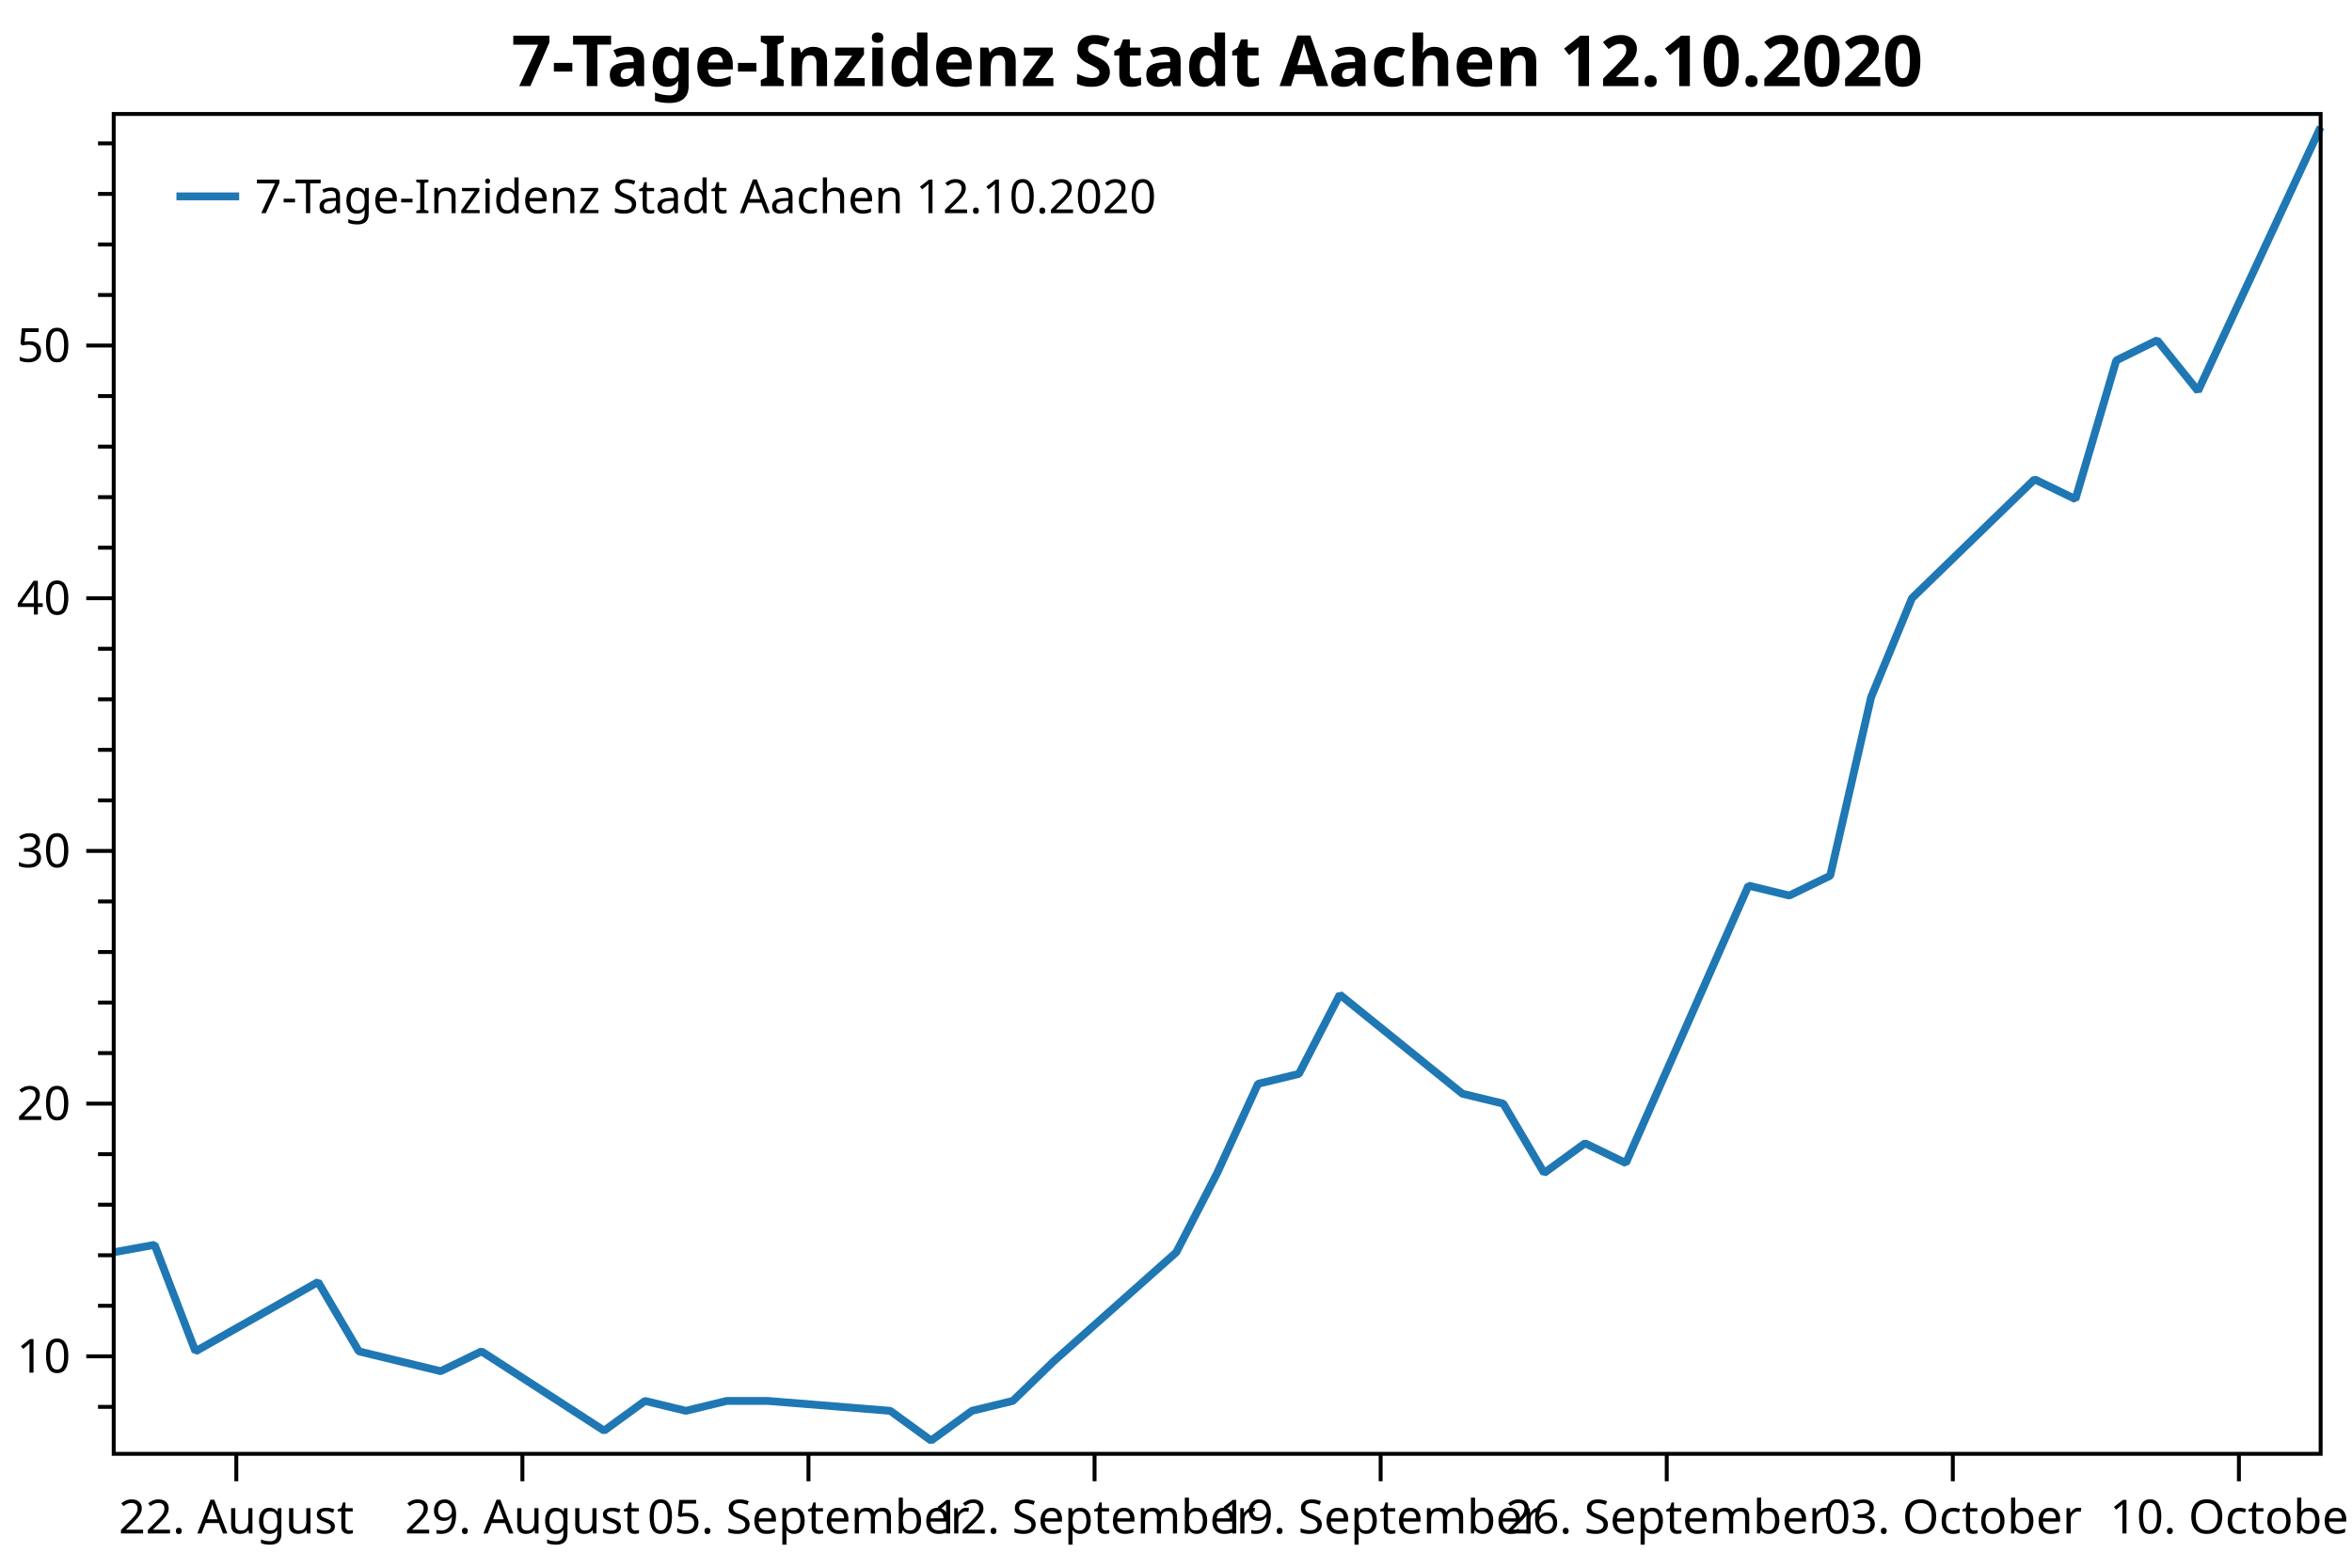
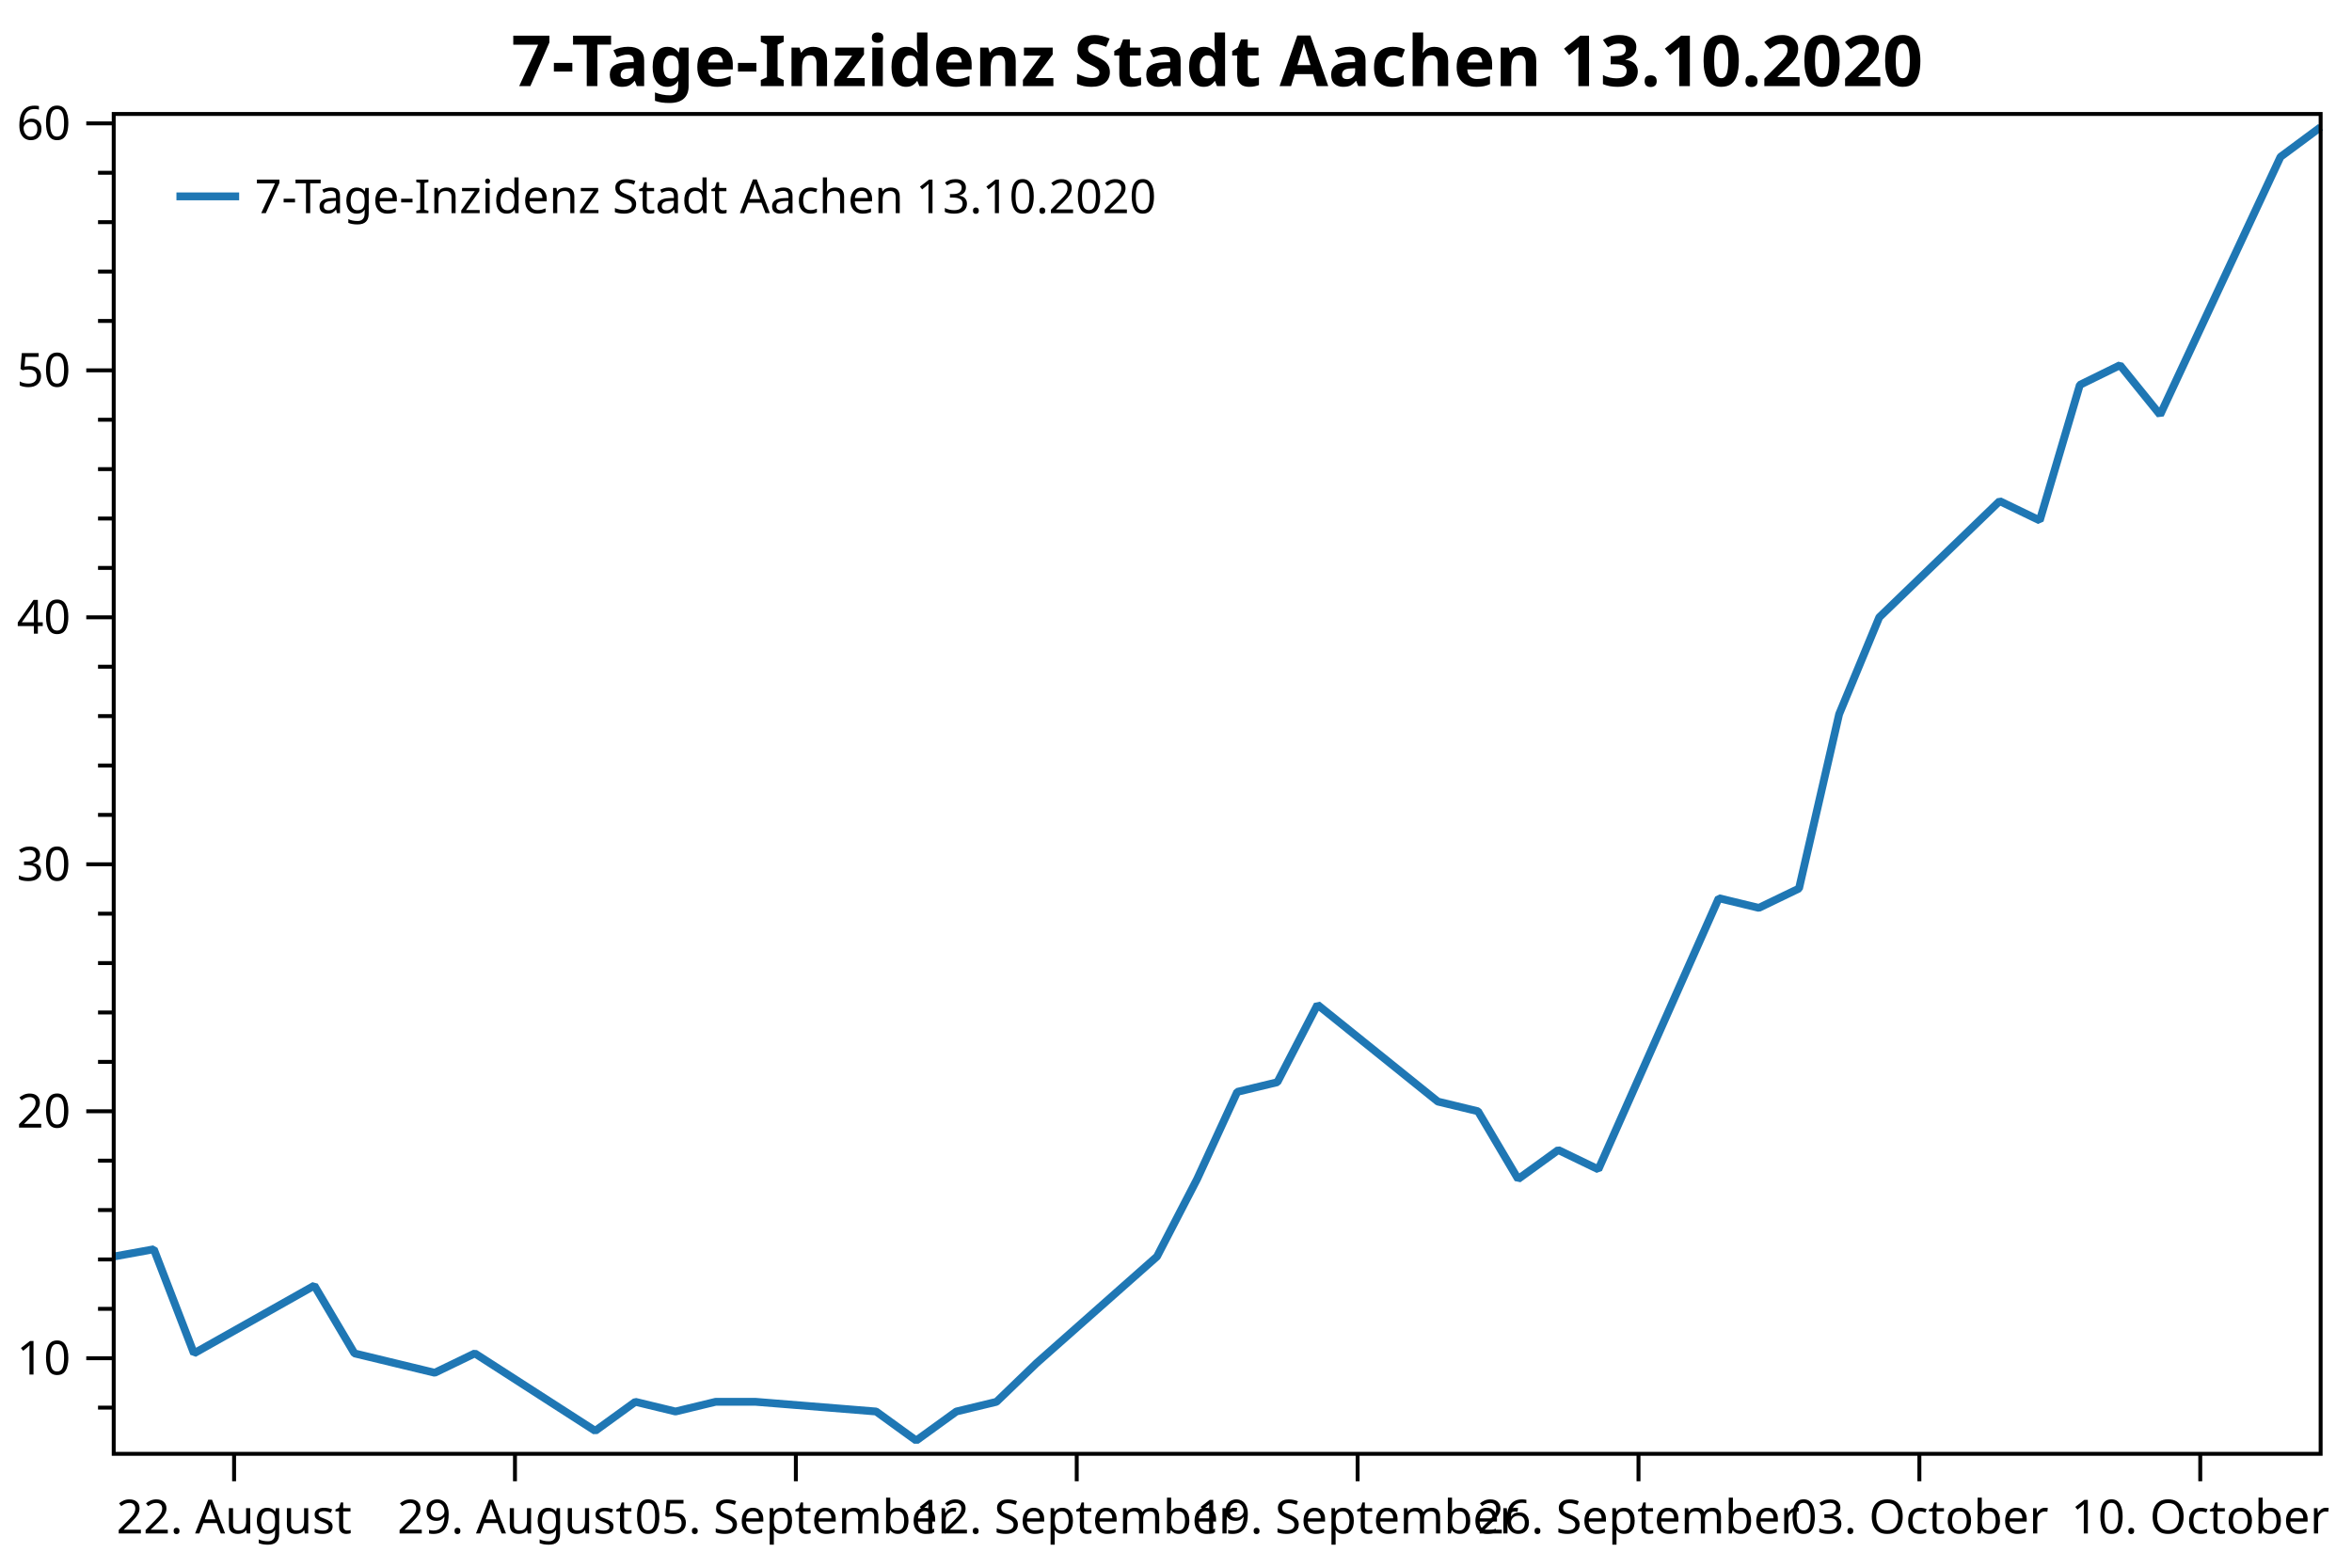
<svg xmlns="http://www.w3.org/2000/svg" width="600" height="400" version="1.1">
  <rect x="0" y="0" width="600" height="400" style="fill:rgb(255,255,255);stroke:none;" />
-   <polyline points="29.008,358.965 25.008,358.965" style="fill:none;stroke:black;stroke-width:1" />
-   <polyline points="29.008,333.175 25.008,333.175" style="fill:none;stroke:black;stroke-width:1" />
-   <polyline points="29.008,320.279 25.008,320.279" style="fill:none;stroke:black;stroke-width:1" />
-   <polyline points="29.008,307.384 25.008,307.384" style="fill:none;stroke:black;stroke-width:1" />
-   <polyline points="29.008,294.489 25.008,294.489" style="fill:none;stroke:black;stroke-width:1" />
-   <polyline points="29.008,268.698 25.008,268.698" style="fill:none;stroke:black;stroke-width:1" />
-   <polyline points="29.008,255.803 25.008,255.803" style="fill:none;stroke:black;stroke-width:1" />
-   <polyline points="29.008,242.908 25.008,242.908" style="fill:none;stroke:black;stroke-width:1" />
-   <polyline points="29.008,230.012 25.008,230.012" style="fill:none;stroke:black;stroke-width:1" />
-   <polyline points="29.008,204.222 25.008,204.222" style="fill:none;stroke:black;stroke-width:1" />
-   <polyline points="29.008,191.326 25.008,191.326" style="fill:none;stroke:black;stroke-width:1" />
-   <polyline points="29.008,178.431 25.008,178.431" style="fill:none;stroke:black;stroke-width:1" />
-   <polyline points="29.008,165.536 25.008,165.536" style="fill:none;stroke:black;stroke-width:1" />
-   <polyline points="29.008,139.745 25.008,139.745" style="fill:none;stroke:black;stroke-width:1" />
-   <polyline points="29.008,126.85 25.008,126.85" style="fill:none;stroke:black;stroke-width:1" />
-   <polyline points="29.008,113.955 25.008,113.955" style="fill:none;stroke:black;stroke-width:1" />
-   <polyline points="29.008,101.059 25.008,101.059" style="fill:none;stroke:black;stroke-width:1" />
-   <polyline points="29.008,75.269 25.008,75.269" style="fill:none;stroke:black;stroke-width:1" />
-   <polyline points="29.008,62.373 25.008,62.373" style="fill:none;stroke:black;stroke-width:1" />
-   <polyline points="29.008,49.478 25.008,49.478" style="fill:none;stroke:black;stroke-width:1" />
-   <polyline points="29.008,36.583 25.008,36.583" style="fill:none;stroke:black;stroke-width:1" />
-   <text dominant-baseline="middle" text-anchor="end" transform="translate(18.008,346.07)" font-family="Segoe UI" font-size="12" font-weight="400" fill="black">10</text>
-   <text dominant-baseline="middle" text-anchor="end" transform="translate(18.008,281.5935)" font-family="Segoe UI" font-size="12" font-weight="400" fill="black">20</text>
-   <text dominant-baseline="middle" text-anchor="end" transform="translate(18.008,217.117)" font-family="Segoe UI" font-size="12" font-weight="400" fill="black">30</text>
-   <text dominant-baseline="middle" text-anchor="end" transform="translate(18.008,152.6405)" font-family="Segoe UI" font-size="12" font-weight="400" fill="black">40</text>
-   <text dominant-baseline="middle" text-anchor="end" transform="translate(18.008,88.164)" font-family="Segoe UI" font-size="12" font-weight="400" fill="black">50</text>
-   <polyline points="29.008,346.07 22.008,346.07" style="fill:none;stroke:black;stroke-width:1" />
-   <polyline points="29.008,281.594 22.008,281.594" style="fill:none;stroke:black;stroke-width:1" />
-   <polyline points="29.008,217.117 22.008,217.117" style="fill:none;stroke:black;stroke-width:1" />
-   <polyline points="29.008,152.641 22.008,152.641" style="fill:none;stroke:black;stroke-width:1" />
-   <polyline points="29.008,88.164 22.008,88.164" style="fill:none;stroke:black;stroke-width:1" />
-   <text dominant-baseline="hanging" text-anchor="middle" transform="translate(60.2853,381.947)" font-family="Segoe UI" font-size="12" font-weight="400" fill="black">22. August</text>
-   <text dominant-baseline="hanging" text-anchor="middle" transform="translate(133.2658,381.947)" font-family="Segoe UI" font-size="12" font-weight="400" fill="black">29. August</text>
-   <text dominant-baseline="hanging" text-anchor="middle" transform="translate(206.2462,381.947)" font-family="Segoe UI" font-size="12" font-weight="400" fill="black">05. September</text>
-   <text dominant-baseline="hanging" text-anchor="middle" transform="translate(279.2267,381.947)" font-family="Segoe UI" font-size="12" font-weight="400" fill="black">12. September</text>
-   <text dominant-baseline="hanging" text-anchor="middle" transform="translate(352.2071,381.947)" font-family="Segoe UI" font-size="12" font-weight="400" fill="black">19. September</text>
-   <text dominant-baseline="hanging" text-anchor="middle" transform="translate(425.1876,381.947)" font-family="Segoe UI" font-size="12" font-weight="400" fill="black">26. September</text>
-   <text dominant-baseline="hanging" text-anchor="middle" transform="translate(498.168,381.947)" font-family="Segoe UI" font-size="12" font-weight="400" fill="black">03. October</text>
-   <text dominant-baseline="hanging" text-anchor="middle" transform="translate(571.1484,381.947)" font-family="Segoe UI" font-size="12" font-weight="400" fill="black">10. October</text>
-   <polyline points="60.285,370.947 60.285,377.947" style="fill:none;stroke:black;stroke-width:1" />
-   <polyline points="133.266,370.947 133.266,377.947" style="fill:none;stroke:black;stroke-width:1" />
-   <polyline points="206.246,370.947 206.246,377.947" style="fill:none;stroke:black;stroke-width:1" />
-   <polyline points="279.227,370.947 279.227,377.947" style="fill:none;stroke:black;stroke-width:1" />
-   <polyline points="352.207,370.947 352.207,377.947" style="fill:none;stroke:black;stroke-width:1" />
-   <polyline points="425.188,370.947 425.188,377.947" style="fill:none;stroke:black;stroke-width:1" />
-   <polyline points="498.168,370.947 498.168,377.947" style="fill:none;stroke:black;stroke-width:1" />
-   <polyline points="571.148,370.947 571.148,377.947" style="fill:none;stroke:black;stroke-width:1" />
-   <polyline points="29.008,319.521 39.434,317.625 49.86,344.806 81.137,327.106 91.563,344.806 101.988,347.334 112.414,349.863 122.84,344.806 154.117,365.034 164.543,357.448 174.969,359.977 185.395,357.448 195.82,357.448 227.098,359.977 237.524,367.562 247.949,359.977 258.375,357.448 268.801,347.334 300.078,319.521 310.504,299.293 320.93,276.536 331.356,274.008 341.781,253.78 373.059,279.065 383.484,281.594 393.91,299.293 404.336,291.707 414.762,296.764 446.039,225.967 456.465,228.495 466.891,223.438 477.316,177.925 487.742,152.641 519.02,122.299 529.445,127.356 539.871,91.957 550.297,86.817 560.723,99.766 592,32.431" style="fill:none;stroke:rgb(31,119,180);stroke-width:2;stroke-linejoin:bevel" />
-   <text dominant-baseline="hanging" text-anchor="middle" transform="translate(310.504,8)" font-family="Segoe UI" font-size="18" font-weight="700" fill="black">7-Tage-Inzidenz Stadt Aachen 12.10.2020</text>
+   <polyline points="29.008,359.16 25.008,359.16" style="fill:none;stroke:black;stroke-width:1" />
+   <polyline points="29.008,333.954 25.008,333.954" style="fill:none;stroke:black;stroke-width:1" />
+   <polyline points="29.008,321.351 25.008,321.351" style="fill:none;stroke:black;stroke-width:1" />
+   <polyline points="29.008,308.748 25.008,308.748" style="fill:none;stroke:black;stroke-width:1" />
+   <polyline points="29.008,296.144 25.008,296.144" style="fill:none;stroke:black;stroke-width:1" />
+   <polyline points="29.008,270.938 25.008,270.938" style="fill:none;stroke:black;stroke-width:1" />
+   <polyline points="29.008,258.335 25.008,258.335" style="fill:none;stroke:black;stroke-width:1" />
+   <polyline points="29.008,245.732 25.008,245.732" style="fill:none;stroke:black;stroke-width:1" />
+   <polyline points="29.008,233.129 25.008,233.129" style="fill:none;stroke:black;stroke-width:1" />
+   <polyline points="29.008,207.923 25.008,207.923" style="fill:none;stroke:black;stroke-width:1" />
+   <polyline points="29.008,195.32 25.008,195.32" style="fill:none;stroke:black;stroke-width:1" />
+   <polyline points="29.008,182.716 25.008,182.716" style="fill:none;stroke:black;stroke-width:1" />
+   <polyline points="29.008,170.113 25.008,170.113" style="fill:none;stroke:black;stroke-width:1" />
+   <polyline points="29.008,144.907 25.008,144.907" style="fill:none;stroke:black;stroke-width:1" />
+   <polyline points="29.008,132.304 25.008,132.304" style="fill:none;stroke:black;stroke-width:1" />
+   <polyline points="29.008,119.701 25.008,119.701" style="fill:none;stroke:black;stroke-width:1" />
+   <polyline points="29.008,107.098 25.008,107.098" style="fill:none;stroke:black;stroke-width:1" />
+   <polyline points="29.008,81.892 25.008,81.892" style="fill:none;stroke:black;stroke-width:1" />
+   <polyline points="29.008,69.288 25.008,69.288" style="fill:none;stroke:black;stroke-width:1" />
+   <polyline points="29.008,56.685 25.008,56.685" style="fill:none;stroke:black;stroke-width:1" />
+   <polyline points="29.008,44.082 25.008,44.082" style="fill:none;stroke:black;stroke-width:1" />
+   <text dominant-baseline="middle" text-anchor="end" transform="translate(18.008,346.557)" font-family="Segoe UI" font-size="12" font-weight="400" fill="black">10</text>
+   <text dominant-baseline="middle" text-anchor="end" transform="translate(18.008,283.5414)" font-family="Segoe UI" font-size="12" font-weight="400" fill="black">20</text>
+   <text dominant-baseline="middle" text-anchor="end" transform="translate(18.008,220.5258)" font-family="Segoe UI" font-size="12" font-weight="400" fill="black">30</text>
+   <text dominant-baseline="middle" text-anchor="end" transform="translate(18.008,157.5103)" font-family="Segoe UI" font-size="12" font-weight="400" fill="black">40</text>
+   <text dominant-baseline="middle" text-anchor="end" transform="translate(18.008,94.4947)" font-family="Segoe UI" font-size="12" font-weight="400" fill="black">50</text>
+   <text dominant-baseline="middle" text-anchor="end" transform="translate(18.008,31.4791)" font-family="Segoe UI" font-size="12" font-weight="400" fill="black">60</text>
+   <polyline points="29.008,346.557 22.008,346.557" style="fill:none;stroke:black;stroke-width:1" />
+   <polyline points="29.008,283.541 22.008,283.541" style="fill:none;stroke:black;stroke-width:1" />
+   <polyline points="29.008,220.526 22.008,220.526" style="fill:none;stroke:black;stroke-width:1" />
+   <polyline points="29.008,157.51 22.008,157.51" style="fill:none;stroke:black;stroke-width:1" />
+   <polyline points="29.008,94.495 22.008,94.495" style="fill:none;stroke:black;stroke-width:1" />
+   <polyline points="29.008,31.479 22.008,31.479" style="fill:none;stroke:black;stroke-width:1" />
+   <text dominant-baseline="hanging" text-anchor="middle" transform="translate(59.7167,381.947)" font-family="Segoe UI" font-size="12" font-weight="400" fill="black">22. August</text>
+   <text dominant-baseline="hanging" text-anchor="middle" transform="translate(131.3702,381.947)" font-family="Segoe UI" font-size="12" font-weight="400" fill="black">29. August</text>
+   <text dominant-baseline="hanging" text-anchor="middle" transform="translate(203.0237,381.947)" font-family="Segoe UI" font-size="12" font-weight="400" fill="black">05. September</text>
+   <text dominant-baseline="hanging" text-anchor="middle" transform="translate(274.6772,381.947)" font-family="Segoe UI" font-size="12" font-weight="400" fill="black">12. September</text>
+   <text dominant-baseline="hanging" text-anchor="middle" transform="translate(346.3308,381.947)" font-family="Segoe UI" font-size="12" font-weight="400" fill="black">19. September</text>
+   <text dominant-baseline="hanging" text-anchor="middle" transform="translate(417.9843,381.947)" font-family="Segoe UI" font-size="12" font-weight="400" fill="black">26. September</text>
+   <text dominant-baseline="hanging" text-anchor="middle" transform="translate(489.6378,381.947)" font-family="Segoe UI" font-size="12" font-weight="400" fill="black">03. October</text>
+   <text dominant-baseline="hanging" text-anchor="middle" transform="translate(561.2913,381.947)" font-family="Segoe UI" font-size="12" font-weight="400" fill="black">10. October</text>
+   <polyline points="59.717,370.947 59.717,377.947" style="fill:none;stroke:black;stroke-width:1" />
+   <polyline points="131.37,370.947 131.37,377.947" style="fill:none;stroke:black;stroke-width:1" />
+   <polyline points="203.024,370.947 203.024,377.947" style="fill:none;stroke:black;stroke-width:1" />
+   <polyline points="274.677,370.947 274.677,377.947" style="fill:none;stroke:black;stroke-width:1" />
+   <polyline points="346.331,370.947 346.331,377.947" style="fill:none;stroke:black;stroke-width:1" />
+   <polyline points="417.984,370.947 417.984,377.947" style="fill:none;stroke:black;stroke-width:1" />
+   <polyline points="489.638,370.947 489.638,377.947" style="fill:none;stroke:black;stroke-width:1" />
+   <polyline points="561.291,370.947 561.291,377.947" style="fill:none;stroke:black;stroke-width:1" />
+   <polyline points="29.008,320.609 39.244,318.756 49.48,345.321 80.189,328.023 90.425,345.321 100.662,347.793 110.898,350.264 121.134,345.321 151.843,365.091 162.079,357.677 172.315,360.149 182.551,357.677 192.787,357.677 223.496,360.149 233.732,367.562 243.969,360.149 254.205,357.677 264.441,347.793 295.15,320.609 305.386,300.84 315.622,278.599 325.858,276.128 336.094,256.358 366.803,281.07 377.039,283.541 387.276,300.84 397.512,293.426 407.748,298.369 438.457,229.175 448.693,231.646 458.929,226.704 469.165,182.222 479.402,157.51 510.11,127.856 520.346,132.798 530.583,98.201 540.819,93.178 551.055,105.834 581.764,40.024 592,32.431" style="fill:none;stroke:rgb(31,119,180);stroke-width:2;stroke-linejoin:bevel" />
+   <text dominant-baseline="hanging" text-anchor="middle" transform="translate(310.504,8)" font-family="Segoe UI" font-size="18" font-weight="700" fill="black">7-Tage-Inzidenz Stadt Aachen 13.10.2020</text>
  <polygon points="29.008,29.079 592,29.079 592,370.947 29.008,370.947" style="fill:none;stroke:black;stroke-width:1" />
  <polygon points="37.008,37.08 242.01,37.08 242.01,63.133 37.008,63.133" style="fill:none;stroke:none;" />
-   <text dominant-baseline="hanging" text-anchor="start" transform="translate(65.008,45.0795)" font-family="Segoe UI" font-size="12" font-weight="400" fill="black">7-Tage-Inzidenz Stadt Aachen 12.10.2020</text>
+   <text dominant-baseline="hanging" text-anchor="start" transform="translate(65.008,45.0795)" font-family="Segoe UI" font-size="12" font-weight="400" fill="black">7-Tage-Inzidenz Stadt Aachen 13.10.2020</text>
  <polyline points="45.008,50.106 61.008,50.106" style="fill:none;stroke:rgb(31,119,180);stroke-width:2" />
</svg>
